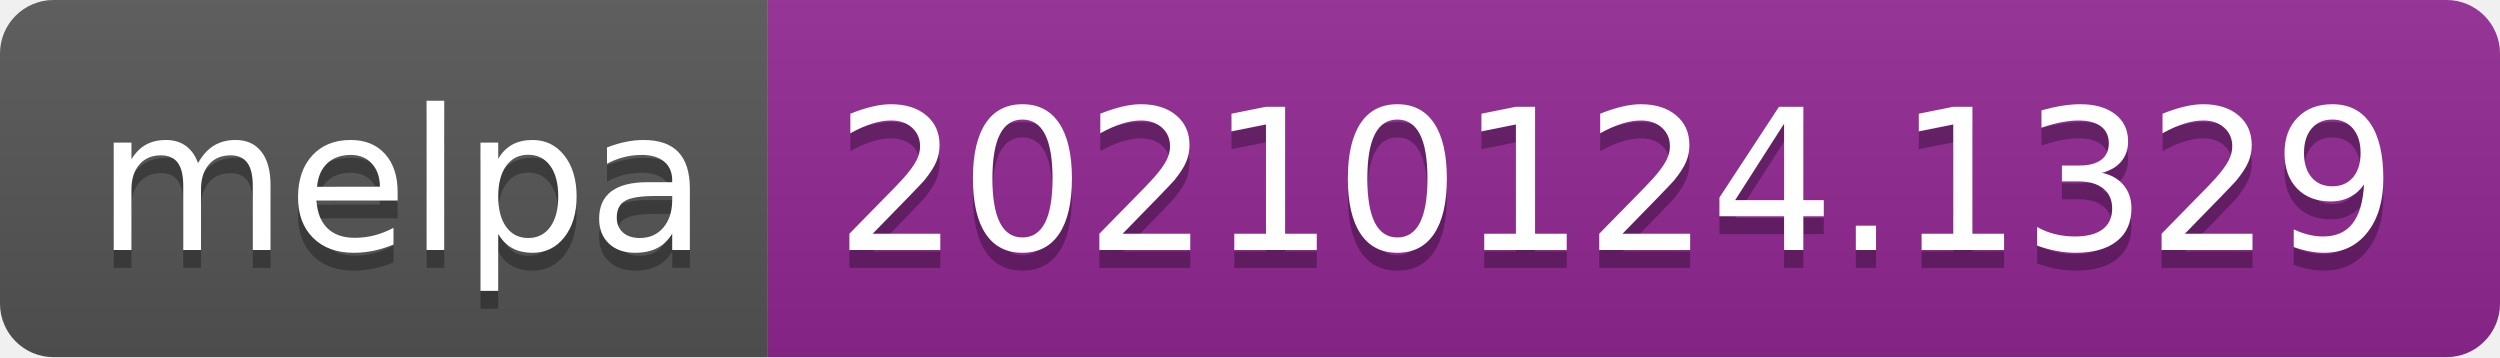
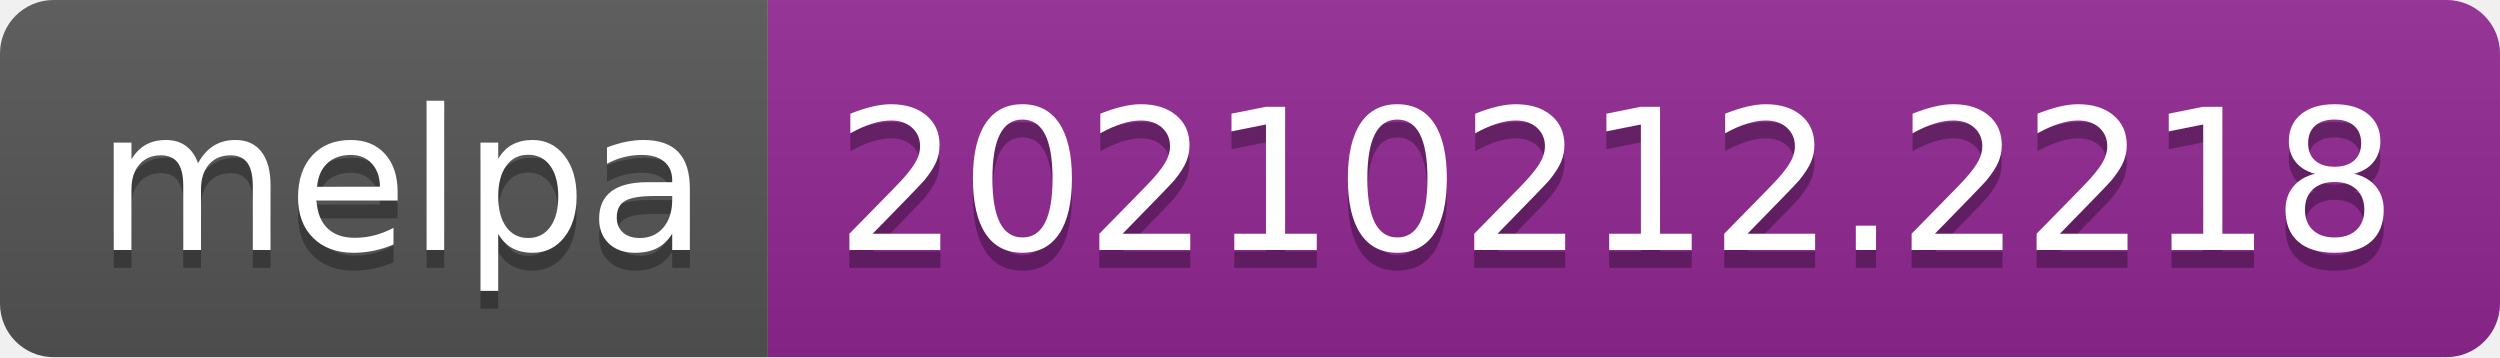
- <svg xmlns="http://www.w3.org/2000/svg" width="140" height="20" role="img" aria-label="melpa: 20210124.1329">
+ <svg xmlns="http://www.w3.org/2000/svg" width="140" height="20" role="img" aria-label="melpa: 20210212.2218">
  <linearGradient id="s" x2="0" y2="100%">
    <stop offset="0" stop-color="#bbb" stop-opacity=".1" />
    <stop offset="1" stop-opacity=".1" />
  </linearGradient>
  <clipPath id="r">
    <rect width="140" height="20" rx="3" fill="#fff" />
  </clipPath>
  <g clip-path="url(#r)">
    <rect width="43" height="20" fill="#555" />
    <rect x="43" width="97" height="20" fill="#922793" />
    <rect width="140" height="20" fill="url(#s)" />
  </g>
  <g fill="#fff" text-anchor="middle" font-family="Verdana,Geneva,DejaVu Sans,sans-serif" text-rendering="geometricPrecision" font-size="110">
    <text aria-hidden="true" x="225" y="150" fill="#010101" fill-opacity=".3" transform="scale(.1)" textLength="330">melpa</text>
    <text x="225" y="140" transform="scale(.1)" fill="#fff" textLength="330">melpa</text>
-     <text aria-hidden="true" x="905" y="150" fill="#010101" fill-opacity=".3" transform="scale(.1)" textLength="870">20210124.1329</text>
-     <text x="905" y="140" transform="scale(.1)" fill="#fff" textLength="870">20210124.1329</text>
+     <text aria-hidden="true" x="905" y="150" fill="#010101" fill-opacity=".3" transform="scale(.1)" textLength="870">20210212.2218</text>
+     <text x="905" y="140" transform="scale(.1)" fill="#fff" textLength="870">20210212.2218</text>
  </g>
</svg>
